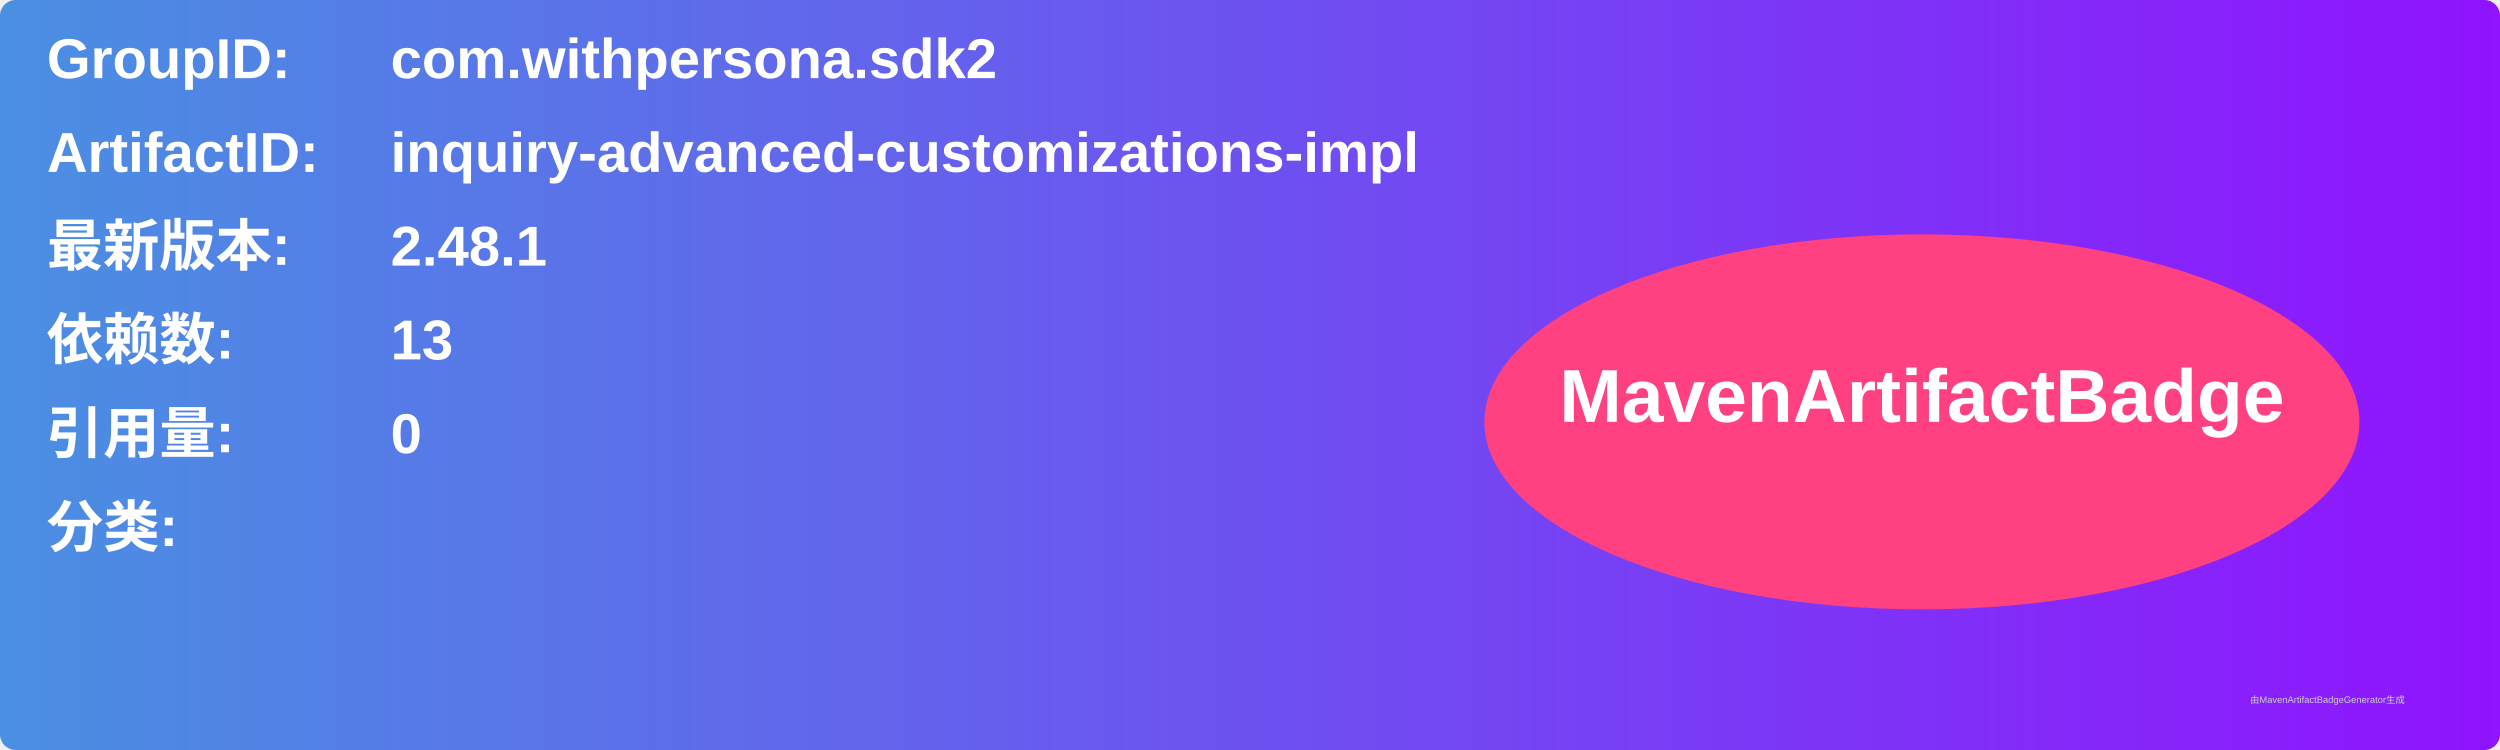
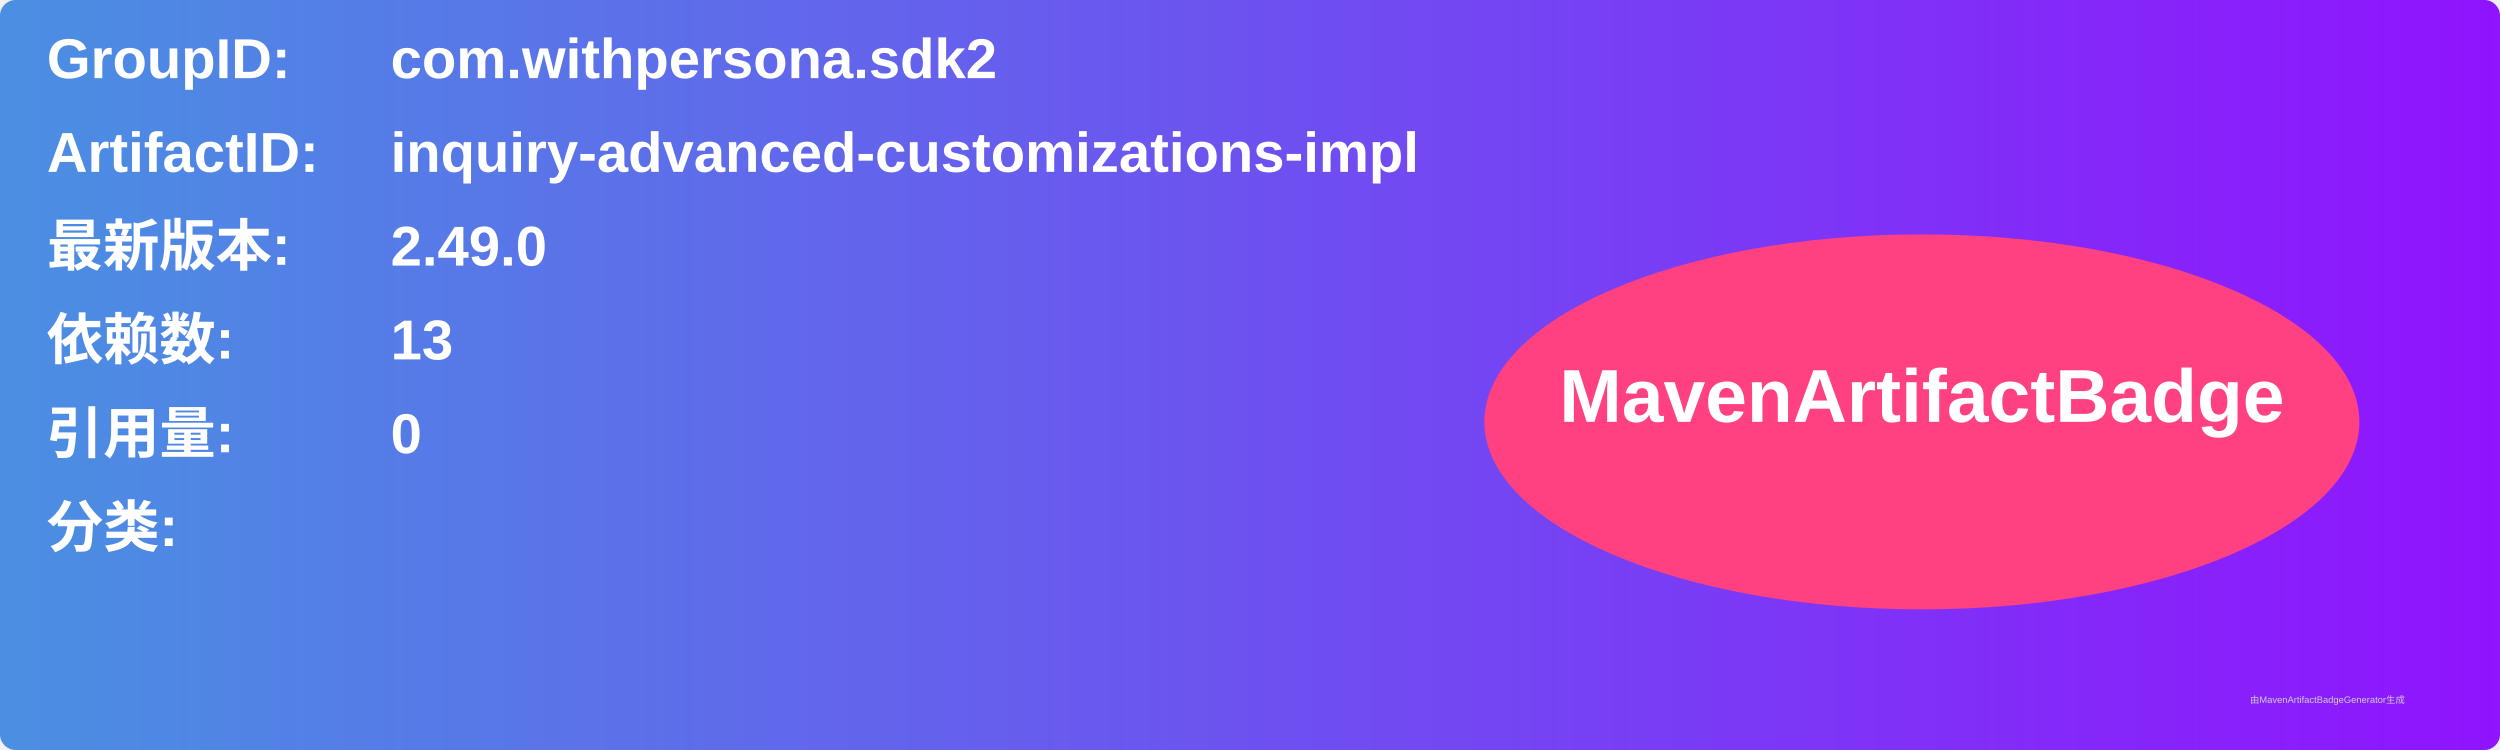
<svg xmlns="http://www.w3.org/2000/svg" width="800" height="240" viewBox="0 0 800 240">
  <linearGradient id="grad" x1="0%" y1="0%" x2="100%" y2="0%">
    <stop offset="0%" stop-color="#4a90e2" />
    <stop offset="100%" stop-color="#9013fe" />
  </linearGradient>
  <rect width="100%" height="100%" rx="5" ry="5" fill="url(#grad)" />
  <g transform="translate(15, 15)">
    <text x="0" y="10" font-family="Arial" font-size="18" fill="white" font-weight="bold" width="260">GroupID:</text>
    <text x="110" y="10" font-family="Arial" font-size="18" fill="white" font-weight="bold" width="460">com.withpersona.sdk2</text>
    <text x="0" y="40" font-family="Arial" font-size="18" fill="white" font-weight="bold" width="260">ArtifactID:</text>
    <text x="110" y="40" font-family="Arial" font-size="18" fill="white" font-weight="bold" width="460">inquiry-advanced-customizations-impl</text>
    <text x="0" y="70" font-family="Arial" font-size="18" fill="white" font-weight="bold">最新版本:</text>
    <text x="110" y="70" font-family="Arial" font-size="18" fill="white" font-weight="bold">
-       <tspan font-weight="bold">2.48.1</tspan>
+       <tspan font-weight="bold">2.49.0</tspan>
    </text>
    <text x="0" y="100" font-family="Arial" font-size="18" fill="white" font-weight="bold">依赖数: </text>
    <text x="110" y="100" font-family="Arial" font-size="18" fill="white">
      <tspan font-weight="bold">13</tspan>
    </text>
    <text x="0" y="130" font-family="Arial" font-size="18" fill="white" font-weight="bold">引用量: </text>
    <text x="110" y="130" font-family="Arial" font-size="18" fill="white">
      <tspan font-weight="bold">0</tspan>
    </text>
    <text x="0" y="160" font-family="Arial" font-size="18" fill="white" font-weight="bold">分类:</text>
    <text x="10" y="190" font-family="Arial" font-size="10" fill="white">
      <tspan font-weight="bold" />
    </text>
    <ellipse cx="600" cy="120" rx="140" ry="60" fill="#ff4081" />
    <text x="600" y="120" text-anchor="middle" font-family="Arial" font-size="24" fill="white" font-weight="bold">MavenArtifactBadge</text>
  </g>
  <text x="720" y="225" font-family="Arial" font-size="3" fill="#d0d0d0">由MavenArtifactBadgeGenerator生成</text>
</svg>
